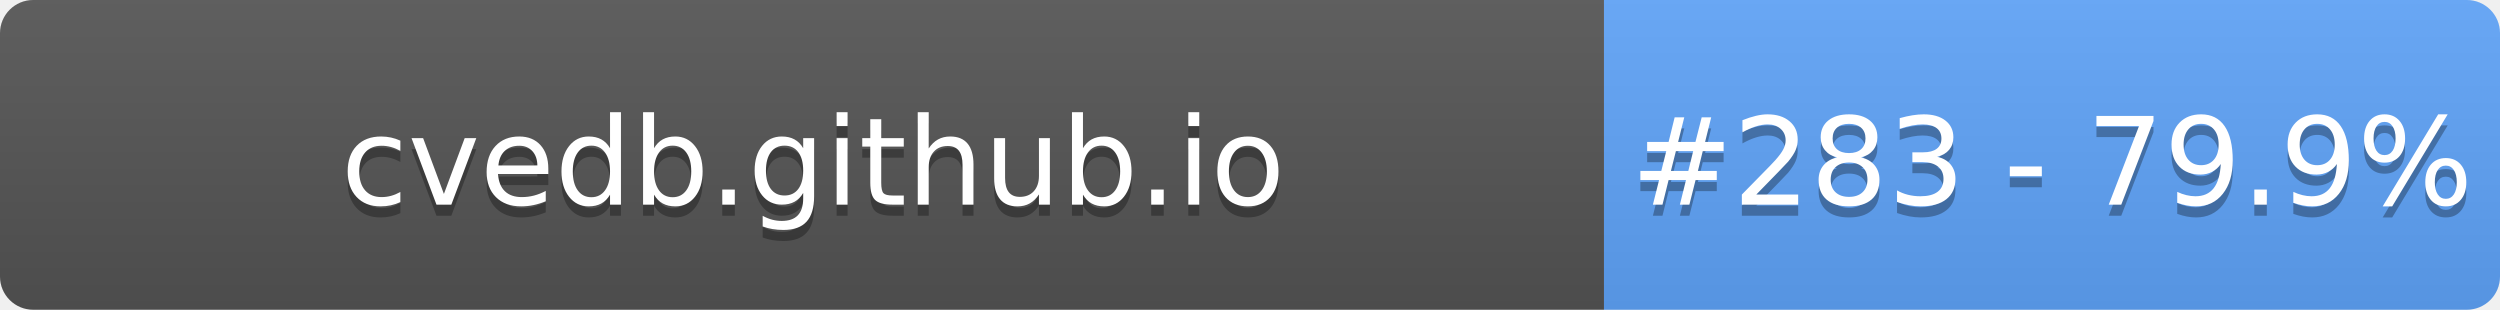
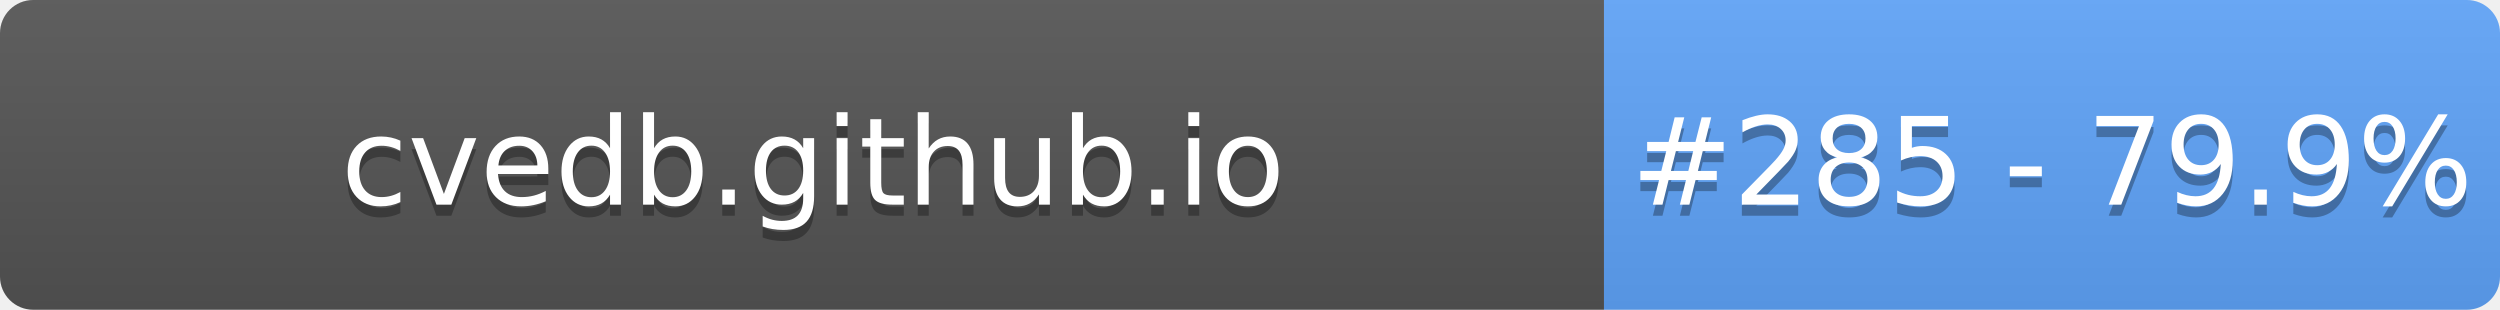
- <svg xmlns="http://www.w3.org/2000/svg" width="226" height="28" role="img" aria-label="cvedb.github.io: #283 - 79.9%">
+ <svg xmlns="http://www.w3.org/2000/svg" width="226" height="28" role="img" aria-label="cvedb.github.io: #285 - 79.9%">
  <linearGradient id="s" x2="0" y2="100%">
    <stop offset="0" stop-color="#bbb" stop-opacity=".1" />
    <stop offset="1" stop-opacity=".1" />
  </linearGradient>
  <clipPath id="r">
    <rect width="226" height="28" rx="3" fill="#fff" />
  </clipPath>
  <g clip-path="url(#r)">
    <rect width="145" height="28" fill="#555" />
    <rect x="145" width="81" height="28" fill="#60A5FA" />
    <rect width="226" height="28" fill="url(#s)" />
  </g>
  <g fill="#fff" text-anchor="middle" font-family="Verdana,Geneva,DejaVu Sans,sans-serif" text-rendering="geometricPrecision" font-size="110">
    <text aria-hidden="true" x="735" y="195" fill="#010101" fill-opacity=".3" transform="scale(.1)" textLength="1350">cvedb.github.io</text>
    <text x="735" y="185" transform="scale(.1)" fill="#fff" textLength="1350">cvedb.github.io</text>
-     <text aria-hidden="true" x="1855" y="195" fill="#010101" fill-opacity=".3" transform="scale(.1)" textLength="660">#283 - 79.9%</text>
-     <text x="1855" y="185" transform="scale(.1)" fill="#fff" textLength="660">#283 - 79.9%</text>
+     <text aria-hidden="true" x="1855" y="195" fill="#010101" fill-opacity=".3" transform="scale(.1)" textLength="660">#285 - 79.9%</text>
+     <text x="1855" y="185" transform="scale(.1)" fill="#fff" textLength="660">#285 - 79.9%</text>
  </g>
</svg>
